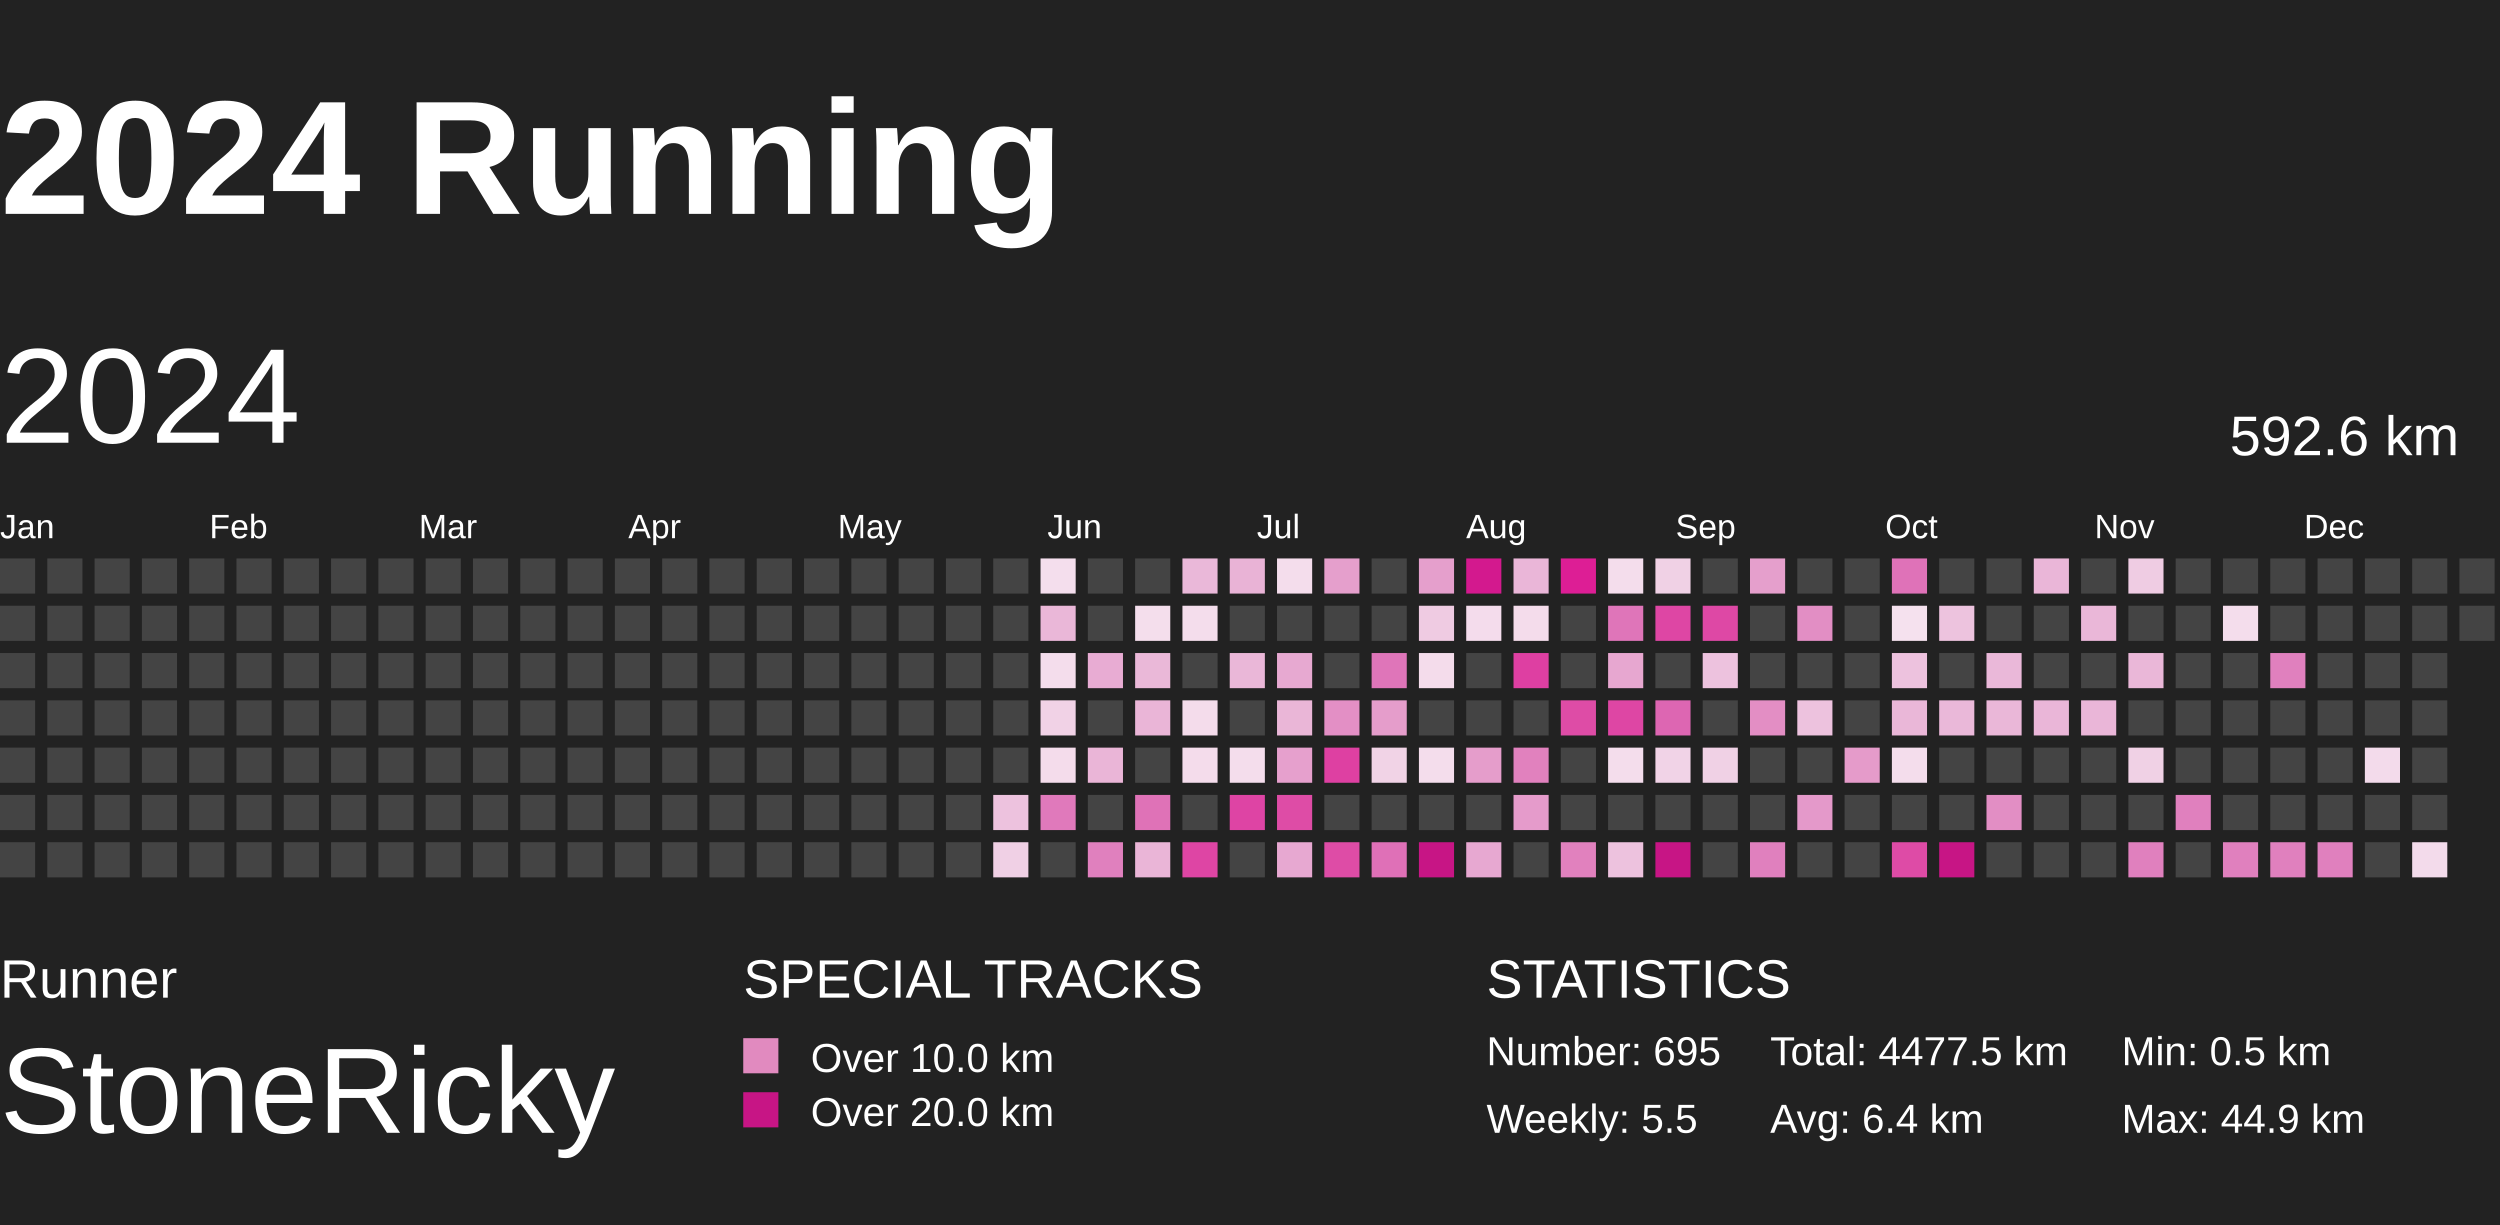
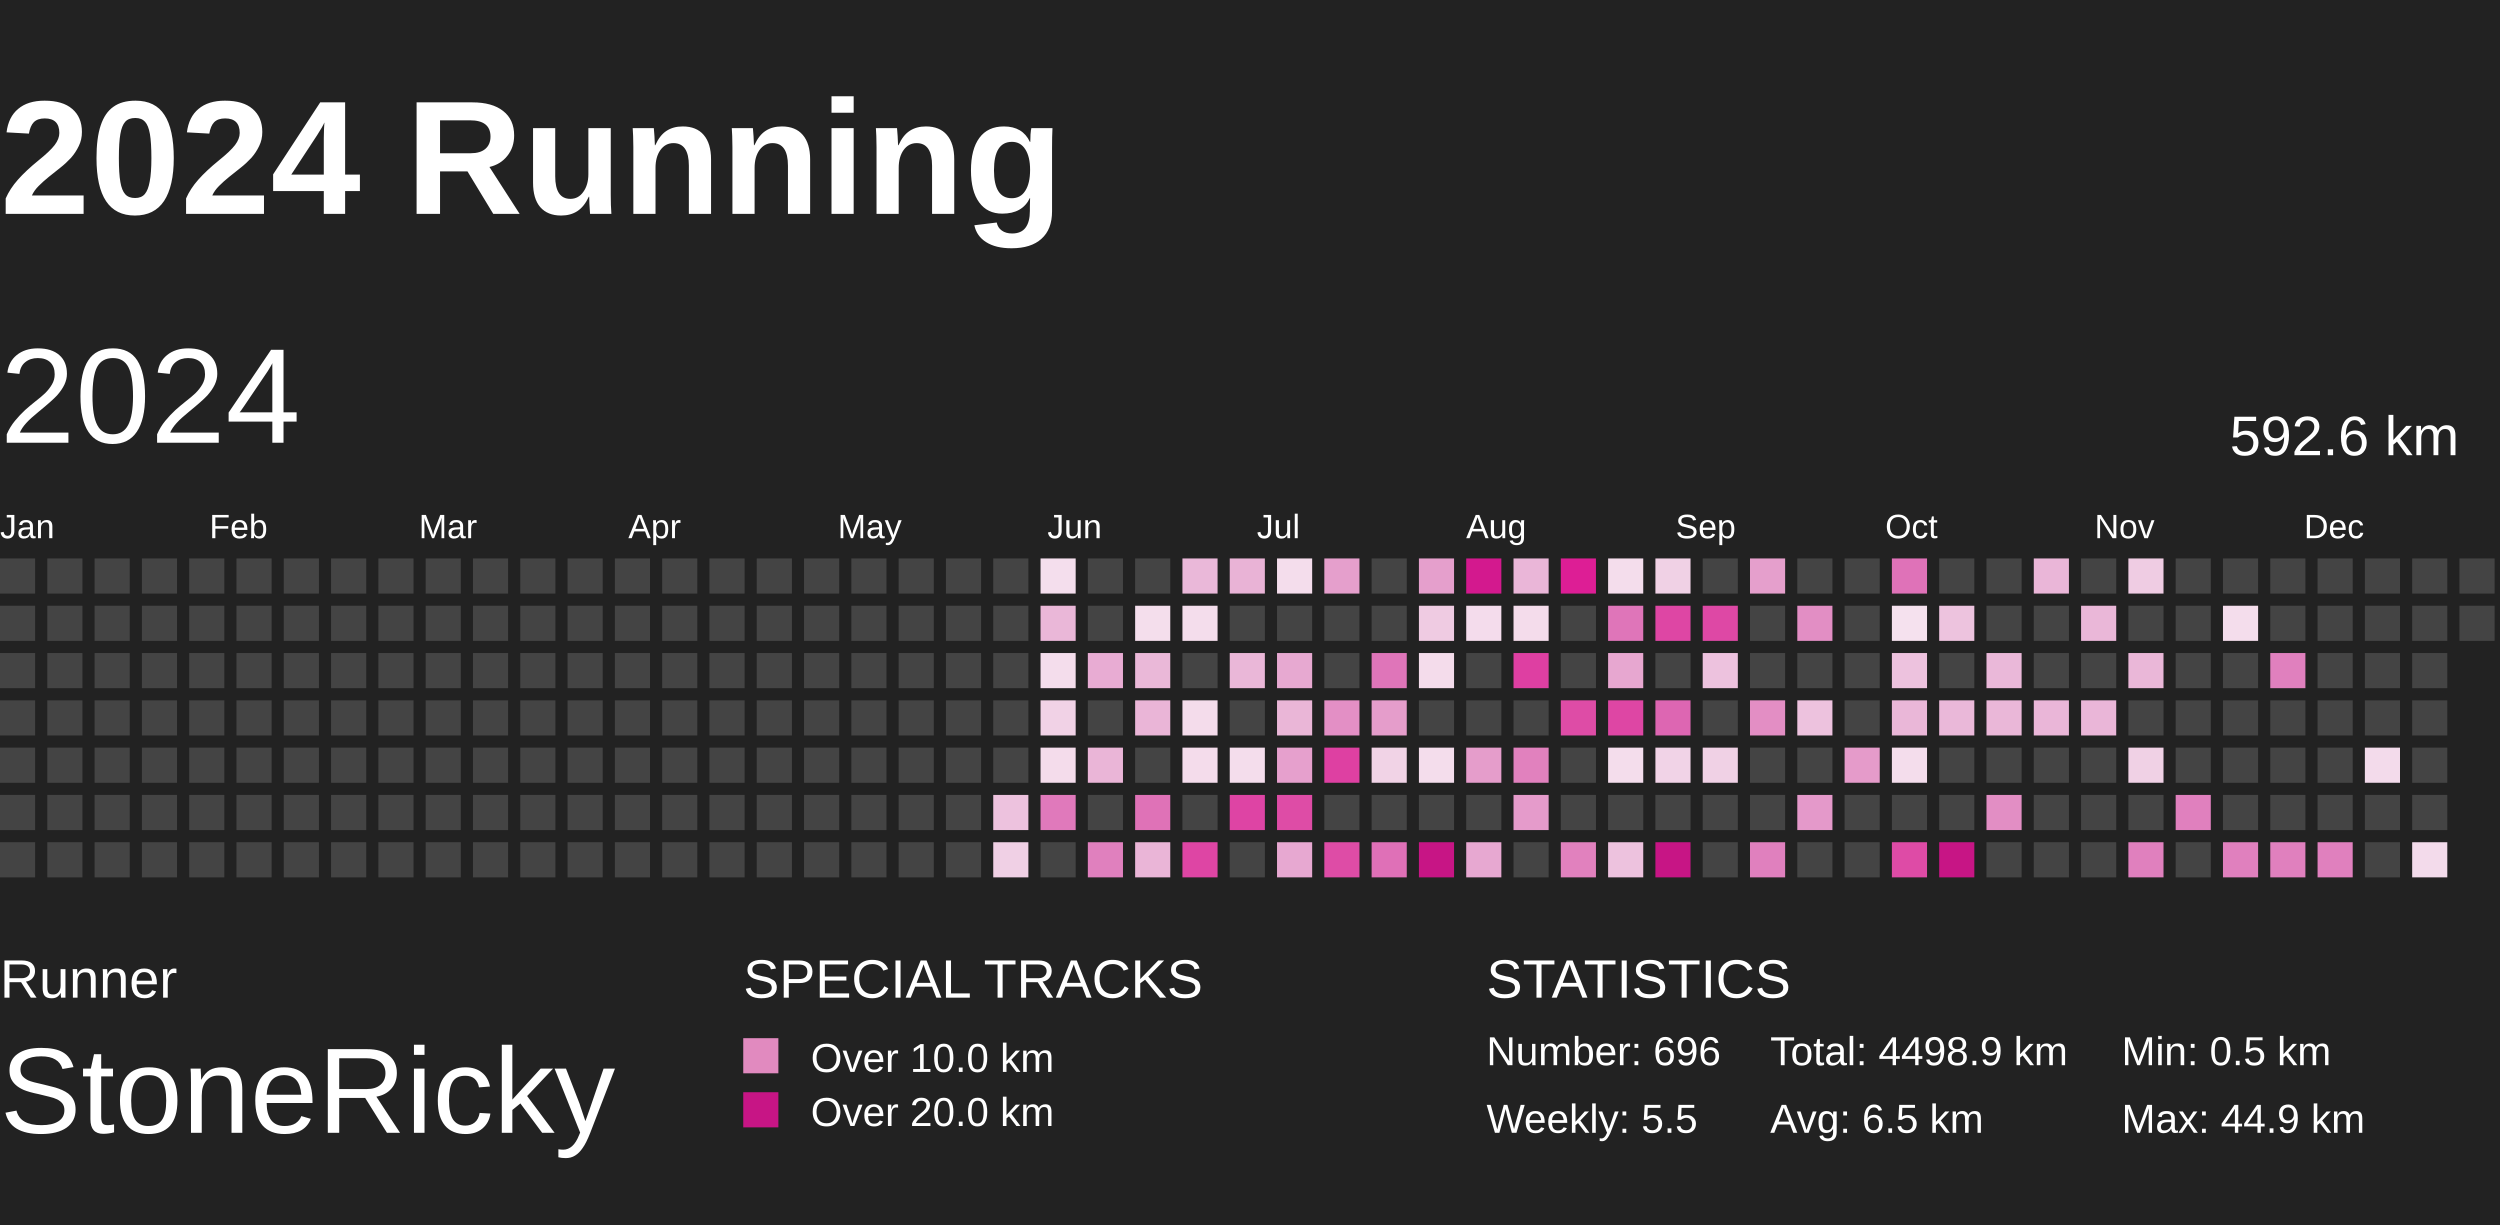
<svg xmlns="http://www.w3.org/2000/svg" baseProfile="full" height="98mm" version="1.1" viewBox="10,9,185,81" width="200mm">
  <defs>
    <pattern height="2" id="indoor-stripe" patternUnits="userSpaceOnUse" width="2">
      <line stroke="white" stroke-opacity="0.45" stroke-width="0.5" x1="0" x2="2" y1="2" y2="0" />
    </pattern>
  </defs>
  <rect fill="#222222" height="98" width="200" x="0" y="0" />
  <text fill="#FFFFFF" style="font-size:12px; font-family:Arial; font-weight:bold;" x="10" y="20">2024 Running</text>
  <text fill="#FFFFFF" style="font-size:4px; font-family:Arial" x="10" y="78">Runner</text>
  <text fill="#FFFFFF" style="font-size:9px; font-family:Arial" x="10" y="88">StoneRicky</text>
  <text fill="#FFFFFF" style="font-size:4px; font-family:Arial" x="65" y="78">SPECIAL TRACKS</text>
  <rect fill="#E18ABF" height="2.6" width="2.6" x="65" y="81" />
  <text fill="#FFFFFF" style="font-size:3px; font-family:Arial" x="70" y="83.5">Over 10.0 km</text>
  <rect fill="#C71585" height="2.6" width="2.6" x="65" y="85" />
  <text fill="#FFFFFF" style="font-size:3px; font-family:Arial" x="70" y="87.5">Over 20.0 km</text>
  <text fill="#FFFFFF" style="font-size:4px; font-family:Arial" x="120" y="78">STATISTICS</text>
-   <text fill="#FFFFFF" style="font-size:3px; font-family:Arial" x="120" y="83">Number: 695</text>
+   <text fill="#FFFFFF" style="font-size:3px; font-family:Arial" x="120" y="83">Number: 696</text>
  <text fill="#FFFFFF" style="font-size:3px; font-family:Arial" x="120" y="88">Weekly: 5.5</text>
-   <text fill="#FFFFFF" style="font-size:3px; font-family:Arial" x="141" y="83">Total: 4477.5 km</text>
-   <text fill="#FFFFFF" style="font-size:3px; font-family:Arial" x="141" y="88">Avg: 6.4 km</text>
+   <text fill="#FFFFFF" style="font-size:3px; font-family:Arial" x="141" y="83">Total: 4498.9 km</text>
+   <text fill="#FFFFFF" style="font-size:3px; font-family:Arial" x="141" y="88">Avg: 6.5 km</text>
  <text fill="#FFFFFF" style="font-size:3px; font-family:Arial" x="167" y="83">Min: 0.5 km</text>
  <text fill="#FFFFFF" style="font-size:3px; font-family:Arial" x="167" y="88">Max: 44.9 km</text>
  <text dominant-baseline="hanging" fill="#FFFFFF" style="font-size:10.0px; font-family:Arial;" x="10" y="30">2024</text>
  <text dominant-baseline="hanging" fill="#FFFFFF" style="font-size:4.125px; font-family:Arial;" x="175" y="35">592.6 km</text>
  <text fill="#FFFFFF" style="font-size:2.5px; font-family:Arial" x="10.0" y="44">Jan</text>
  <text fill="#FFFFFF" style="font-size:2.5px; font-family:Arial" x="25.5" y="44">Feb</text>
  <text fill="#FFFFFF" style="font-size:2.5px; font-family:Arial" x="41.0" y="44">Mar</text>
  <text fill="#FFFFFF" style="font-size:2.5px; font-family:Arial" x="56.5" y="44">Apr</text>
  <text fill="#FFFFFF" style="font-size:2.5px; font-family:Arial" x="72.0" y="44">May</text>
  <text fill="#FFFFFF" style="font-size:2.5px; font-family:Arial" x="87.5" y="44">Jun</text>
  <text fill="#FFFFFF" style="font-size:2.5px; font-family:Arial" x="103.0" y="44">Jul</text>
  <text fill="#FFFFFF" style="font-size:2.5px; font-family:Arial" x="118.5" y="44">Aug</text>
  <text fill="#FFFFFF" style="font-size:2.5px; font-family:Arial" x="134.0" y="44">Sep</text>
  <text fill="#FFFFFF" style="font-size:2.5px; font-family:Arial" x="149.5" y="44">Oct</text>
  <text fill="#FFFFFF" style="font-size:2.5px; font-family:Arial" x="165.0" y="44">Nov</text>
  <text fill="#FFFFFF" style="font-size:2.5px; font-family:Arial" x="180.5" y="44">Dec</text>
  <rect fill="#444444" height="2.6" width="2.6" x="10.0" y="45.5" />
  <rect fill="#444444" height="2.6" width="2.6" x="10.0" y="49.0" />
  <rect fill="#444444" height="2.6" width="2.6" x="10.0" y="52.5" />
  <rect fill="#444444" height="2.6" width="2.6" x="10.0" y="56.0" />
  <rect fill="#444444" height="2.6" width="2.6" x="10.0" y="59.5" />
  <rect fill="#444444" height="2.6" width="2.6" x="10.0" y="63.0" />
  <rect fill="#444444" height="2.6" width="2.6" x="10.0" y="66.5" />
  <rect fill="#444444" height="2.6" width="2.6" x="13.5" y="45.5" />
  <rect fill="#444444" height="2.6" width="2.6" x="13.5" y="49.0" />
  <rect fill="#444444" height="2.6" width="2.6" x="13.5" y="52.5" />
  <rect fill="#444444" height="2.6" width="2.6" x="13.5" y="56.0" />
  <rect fill="#444444" height="2.6" width="2.6" x="13.5" y="59.5" />
  <rect fill="#444444" height="2.6" width="2.6" x="13.5" y="63.0" />
  <rect fill="#444444" height="2.6" width="2.6" x="13.5" y="66.5" />
  <rect fill="#444444" height="2.6" width="2.6" x="17.0" y="45.5" />
  <rect fill="#444444" height="2.6" width="2.6" x="17.0" y="49.0" />
  <rect fill="#444444" height="2.6" width="2.6" x="17.0" y="52.5" />
  <rect fill="#444444" height="2.6" width="2.6" x="17.0" y="56.0" />
  <rect fill="#444444" height="2.6" width="2.6" x="17.0" y="59.5" />
  <rect fill="#444444" height="2.6" width="2.6" x="17.0" y="63.0" />
  <rect fill="#444444" height="2.6" width="2.6" x="17.0" y="66.5" />
  <rect fill="#444444" height="2.6" width="2.6" x="20.5" y="45.5" />
  <rect fill="#444444" height="2.6" width="2.6" x="20.5" y="49.0" />
  <rect fill="#444444" height="2.6" width="2.6" x="20.5" y="52.5" />
  <rect fill="#444444" height="2.6" width="2.6" x="20.5" y="56.0" />
  <rect fill="#444444" height="2.6" width="2.6" x="20.5" y="59.5" />
  <rect fill="#444444" height="2.6" width="2.6" x="20.5" y="63.0" />
  <rect fill="#444444" height="2.6" width="2.6" x="20.5" y="66.5" />
  <rect fill="#444444" height="2.6" width="2.6" x="24.0" y="45.5" />
  <rect fill="#444444" height="2.6" width="2.6" x="24.0" y="49.0" />
  <rect fill="#444444" height="2.6" width="2.6" x="24.0" y="52.5" />
  <rect fill="#444444" height="2.6" width="2.6" x="24.0" y="56.0" />
  <rect fill="#444444" height="2.6" width="2.6" x="24.0" y="59.5" />
  <rect fill="#444444" height="2.6" width="2.6" x="24.0" y="63.0" />
  <rect fill="#444444" height="2.6" width="2.6" x="24.0" y="66.5" />
  <rect fill="#444444" height="2.6" width="2.6" x="27.5" y="45.5" />
  <rect fill="#444444" height="2.6" width="2.6" x="27.5" y="49.0" />
  <rect fill="#444444" height="2.6" width="2.6" x="27.5" y="52.5" />
  <rect fill="#444444" height="2.6" width="2.6" x="27.5" y="56.0" />
  <rect fill="#444444" height="2.6" width="2.6" x="27.5" y="59.5" />
  <rect fill="#444444" height="2.6" width="2.6" x="27.5" y="63.0" />
  <rect fill="#444444" height="2.6" width="2.6" x="27.5" y="66.5" />
  <rect fill="#444444" height="2.6" width="2.6" x="31.0" y="45.5" />
  <rect fill="#444444" height="2.6" width="2.6" x="31.0" y="49.0" />
  <rect fill="#444444" height="2.6" width="2.6" x="31.0" y="52.5" />
  <rect fill="#444444" height="2.6" width="2.6" x="31.0" y="56.0" />
  <rect fill="#444444" height="2.6" width="2.6" x="31.0" y="59.5" />
  <rect fill="#444444" height="2.6" width="2.6" x="31.0" y="63.0" />
  <rect fill="#444444" height="2.6" width="2.6" x="31.0" y="66.5" />
  <rect fill="#444444" height="2.6" width="2.6" x="34.5" y="45.5" />
  <rect fill="#444444" height="2.6" width="2.6" x="34.5" y="49.0" />
  <rect fill="#444444" height="2.6" width="2.6" x="34.5" y="52.5" />
  <rect fill="#444444" height="2.6" width="2.6" x="34.5" y="56.0" />
  <rect fill="#444444" height="2.6" width="2.6" x="34.5" y="59.5" />
  <rect fill="#444444" height="2.6" width="2.6" x="34.5" y="63.0" />
  <rect fill="#444444" height="2.6" width="2.6" x="34.5" y="66.5" />
  <rect fill="#444444" height="2.6" width="2.6" x="38.0" y="45.5" />
  <rect fill="#444444" height="2.6" width="2.6" x="38.0" y="49.0" />
  <rect fill="#444444" height="2.6" width="2.6" x="38.0" y="52.5" />
  <rect fill="#444444" height="2.6" width="2.6" x="38.0" y="56.0" />
  <rect fill="#444444" height="2.6" width="2.6" x="38.0" y="59.5" />
  <rect fill="#444444" height="2.6" width="2.6" x="38.0" y="63.0" />
  <rect fill="#444444" height="2.6" width="2.6" x="38.0" y="66.5" />
  <rect fill="#444444" height="2.6" width="2.6" x="41.5" y="45.5" />
  <rect fill="#444444" height="2.6" width="2.6" x="41.5" y="49.0" />
  <rect fill="#444444" height="2.6" width="2.6" x="41.5" y="52.5" />
  <rect fill="#444444" height="2.6" width="2.6" x="41.5" y="56.0" />
  <rect fill="#444444" height="2.6" width="2.6" x="41.5" y="59.5" />
  <rect fill="#444444" height="2.6" width="2.6" x="41.5" y="63.0" />
  <rect fill="#444444" height="2.6" width="2.6" x="41.5" y="66.5" />
  <rect fill="#444444" height="2.6" width="2.6" x="45.0" y="45.5" />
  <rect fill="#444444" height="2.6" width="2.6" x="45.0" y="49.0" />
  <rect fill="#444444" height="2.6" width="2.6" x="45.0" y="52.5" />
  <rect fill="#444444" height="2.6" width="2.6" x="45.0" y="56.0" />
  <rect fill="#444444" height="2.6" width="2.6" x="45.0" y="59.5" />
  <rect fill="#444444" height="2.6" width="2.6" x="45.0" y="63.0" />
  <rect fill="#444444" height="2.6" width="2.6" x="45.0" y="66.5" />
  <rect fill="#444444" height="2.6" width="2.6" x="48.5" y="45.5" />
  <rect fill="#444444" height="2.6" width="2.6" x="48.5" y="49.0" />
  <rect fill="#444444" height="2.6" width="2.6" x="48.5" y="52.5" />
  <rect fill="#444444" height="2.6" width="2.6" x="48.5" y="56.0" />
  <rect fill="#444444" height="2.6" width="2.6" x="48.5" y="59.5" />
  <rect fill="#444444" height="2.6" width="2.6" x="48.5" y="63.0" />
  <rect fill="#444444" height="2.6" width="2.6" x="48.5" y="66.5" />
  <rect fill="#444444" height="2.6" width="2.6" x="52.0" y="45.5" />
  <rect fill="#444444" height="2.6" width="2.6" x="52.0" y="49.0" />
  <rect fill="#444444" height="2.6" width="2.6" x="52.0" y="52.5" />
  <rect fill="#444444" height="2.6" width="2.6" x="52.0" y="56.0" />
  <rect fill="#444444" height="2.6" width="2.6" x="52.0" y="59.5" />
  <rect fill="#444444" height="2.6" width="2.6" x="52.0" y="63.0" />
  <rect fill="#444444" height="2.6" width="2.6" x="52.0" y="66.5" />
  <rect fill="#444444" height="2.6" width="2.6" x="55.5" y="45.5" />
  <rect fill="#444444" height="2.6" width="2.6" x="55.5" y="49.0" />
  <rect fill="#444444" height="2.6" width="2.6" x="55.5" y="52.5" />
  <rect fill="#444444" height="2.6" width="2.6" x="55.5" y="56.0" />
  <rect fill="#444444" height="2.6" width="2.6" x="55.5" y="59.5" />
  <rect fill="#444444" height="2.6" width="2.6" x="55.5" y="63.0" />
  <rect fill="#444444" height="2.6" width="2.6" x="55.5" y="66.5" />
  <rect fill="#444444" height="2.6" width="2.6" x="59.0" y="45.5" />
  <rect fill="#444444" height="2.6" width="2.6" x="59.0" y="49.0" />
  <rect fill="#444444" height="2.6" width="2.6" x="59.0" y="52.5" />
  <rect fill="#444444" height="2.6" width="2.6" x="59.0" y="56.0" />
  <rect fill="#444444" height="2.6" width="2.6" x="59.0" y="59.5" />
  <rect fill="#444444" height="2.6" width="2.6" x="59.0" y="63.0" />
  <rect fill="#444444" height="2.6" width="2.6" x="59.0" y="66.5" />
  <rect fill="#444444" height="2.6" width="2.6" x="62.5" y="45.5" />
  <rect fill="#444444" height="2.6" width="2.6" x="62.5" y="49.0" />
  <rect fill="#444444" height="2.6" width="2.6" x="62.5" y="52.5" />
  <rect fill="#444444" height="2.6" width="2.6" x="62.5" y="56.0" />
  <rect fill="#444444" height="2.6" width="2.6" x="62.5" y="59.5" />
  <rect fill="#444444" height="2.6" width="2.6" x="62.5" y="63.0" />
  <rect fill="#444444" height="2.6" width="2.6" x="62.5" y="66.5" />
  <rect fill="#444444" height="2.6" width="2.6" x="66.0" y="45.5" />
  <rect fill="#444444" height="2.6" width="2.6" x="66.0" y="49.0" />
  <rect fill="#444444" height="2.6" width="2.6" x="66.0" y="52.5" />
  <rect fill="#444444" height="2.6" width="2.6" x="66.0" y="56.0" />
  <rect fill="#444444" height="2.6" width="2.6" x="66.0" y="59.5" />
  <rect fill="#444444" height="2.6" width="2.6" x="66.0" y="63.0" />
  <rect fill="#444444" height="2.6" width="2.6" x="66.0" y="66.5" />
  <rect fill="#444444" height="2.6" width="2.6" x="69.5" y="45.5" />
  <rect fill="#444444" height="2.6" width="2.6" x="69.5" y="49.0" />
  <rect fill="#444444" height="2.6" width="2.6" x="69.5" y="52.5" />
  <rect fill="#444444" height="2.6" width="2.6" x="69.5" y="56.0" />
  <rect fill="#444444" height="2.6" width="2.6" x="69.5" y="59.5" />
  <rect fill="#444444" height="2.6" width="2.6" x="69.5" y="63.0" />
  <rect fill="#444444" height="2.6" width="2.6" x="69.5" y="66.5" />
  <rect fill="#444444" height="2.6" width="2.6" x="73.0" y="45.5" />
  <rect fill="#444444" height="2.6" width="2.6" x="73.0" y="49.0" />
  <rect fill="#444444" height="2.6" width="2.6" x="73.0" y="52.5" />
  <rect fill="#444444" height="2.6" width="2.6" x="73.0" y="56.0" />
  <rect fill="#444444" height="2.6" width="2.6" x="73.0" y="59.5" />
  <rect fill="#444444" height="2.6" width="2.6" x="73.0" y="63.0" />
  <rect fill="#444444" height="2.6" width="2.6" x="73.0" y="66.5" />
  <rect fill="#444444" height="2.6" width="2.6" x="76.5" y="45.5" />
  <rect fill="#444444" height="2.6" width="2.6" x="76.5" y="49.0" />
  <rect fill="#444444" height="2.6" width="2.6" x="76.5" y="52.5" />
  <rect fill="#444444" height="2.6" width="2.6" x="76.5" y="56.0" />
  <rect fill="#444444" height="2.6" width="2.6" x="76.5" y="59.5" />
  <rect fill="#444444" height="2.6" width="2.6" x="76.5" y="63.0" />
  <rect fill="#444444" height="2.6" width="2.6" x="76.5" y="66.5" />
  <rect fill="#444444" height="2.6" width="2.6" x="80.0" y="45.5" />
  <rect fill="#444444" height="2.6" width="2.6" x="80.0" y="49.0" />
  <rect fill="#444444" height="2.6" width="2.6" x="80.0" y="52.5" />
  <rect fill="#444444" height="2.6" width="2.6" x="80.0" y="56.0" />
  <rect fill="#444444" height="2.6" width="2.6" x="80.0" y="59.5" />
  <rect fill="#444444" height="2.6" width="2.6" x="80.0" y="63.0" />
  <rect fill="#444444" height="2.6" width="2.6" x="80.0" y="66.5" />
  <rect fill="#444444" height="2.6" width="2.6" x="83.5" y="45.5" />
  <rect fill="#444444" height="2.6" width="2.6" x="83.5" y="49.0" />
  <rect fill="#444444" height="2.6" width="2.6" x="83.5" y="52.5" />
  <rect fill="#444444" height="2.6" width="2.6" x="83.5" y="56.0" />
  <rect fill="#444444" height="2.6" width="2.6" x="83.5" y="59.5" />
  <rect fill="#edc2de" height="2.6" width="2.6" x="83.5" y="63.0" />
  <rect fill="#f0d0e5" height="2.6" width="2.6" x="83.5" y="66.5" />
  <rect fill="#f4deed" height="2.6" width="2.6" x="87.0" y="45.5" />
  <rect fill="#eab7d8" height="2.6" width="2.6" x="87.0" y="49.0" />
  <rect fill="#f4ddec" height="2.6" width="2.6" x="87.0" y="52.5" />
  <rect fill="#f1d2e6" height="2.6" width="2.6" x="87.0" y="56.0" />
  <rect fill="#f4dceb" height="2.6" width="2.6" x="87.0" y="59.5" />
  <rect fill="#e079bb" height="2.6" width="2.6" x="87.0" y="63.0" />
  <rect fill="#444444" height="2.6" width="2.6" x="87.0" y="66.5" />
  <rect fill="#444444" height="2.6" width="2.6" x="90.5" y="45.5" />
  <rect fill="#444444" height="2.6" width="2.6" x="90.5" y="49.0" />
  <rect fill="#e8acd3" height="2.6" width="2.6" x="90.5" y="52.5" />
  <rect fill="#444444" height="2.6" width="2.6" x="90.5" y="56.0" />
  <rect fill="#eab5d7" height="2.6" width="2.6" x="90.5" y="59.5" />
  <rect fill="#444444" height="2.6" width="2.6" x="90.5" y="63.0" />
  <rect fill="#e080be" height="2.6" width="2.6" x="90.5" y="66.5" />
  <rect fill="#444444" height="2.6" width="2.6" x="94.0" y="45.5" />
  <rect fill="#f4deec" height="2.6" width="2.6" x="94.0" y="49.0" />
  <rect fill="#eab8d8" height="2.6" width="2.6" x="94.0" y="52.5" />
  <rect fill="#eab5d7" height="2.6" width="2.6" x="94.0" y="56.0" />
  <rect fill="#444444" height="2.6" width="2.6" x="94.0" y="59.5" />
  <rect fill="#df72b7" height="2.6" width="2.6" x="94.0" y="63.0" />
  <rect fill="#eab5d7" height="2.6" width="2.6" x="94.0" y="66.5" />
  <rect fill="#eab8d9" height="2.6" width="2.6" x="97.5" y="45.5" />
  <rect fill="#f4ddec" height="2.6" width="2.6" x="97.5" y="49.0" />
  <rect fill="#444444" height="2.6" width="2.6" x="97.5" y="52.5" />
  <rect fill="#f4dceb" height="2.6" width="2.6" x="97.5" y="56.0" />
  <rect fill="#f4dceb" height="2.6" width="2.6" x="97.5" y="59.5" />
  <rect fill="#444444" height="2.6" width="2.6" x="97.5" y="63.0" />
  <rect fill="#de45a4" height="2.6" width="2.6" x="97.5" y="66.5" />
  <rect fill="#e9b3d6" height="2.6" width="2.6" x="101.0" y="45.5" />
  <rect fill="#444444" height="2.6" width="2.6" x="101.0" y="49.0" />
  <rect fill="#eab7d8" height="2.6" width="2.6" x="101.0" y="52.5" />
  <rect fill="#444444" height="2.6" width="2.6" x="101.0" y="56.0" />
  <rect fill="#f4ddec" height="2.6" width="2.6" x="101.0" y="59.5" />
  <rect fill="#de44a4" height="2.6" width="2.6" x="101.0" y="63.0" />
  <rect fill="#444444" height="2.6" width="2.6" x="101.0" y="66.5" />
  <rect fill="#f4ddec" height="2.6" width="2.6" x="104.5" y="45.5" />
  <rect fill="#444444" height="2.6" width="2.6" x="104.5" y="49.0" />
  <rect fill="#e7a9d1" height="2.6" width="2.6" x="104.5" y="52.5" />
  <rect fill="#eab6d7" height="2.6" width="2.6" x="104.5" y="56.0" />
  <rect fill="#e6a0cd" height="2.6" width="2.6" x="104.5" y="59.5" />
  <rect fill="#de4ca6" height="2.6" width="2.6" x="104.5" y="63.0" />
  <rect fill="#e7a8d1" height="2.6" width="2.6" x="104.5" y="66.5" />
  <rect fill="#e59fcc" height="2.6" width="2.6" x="108.0" y="45.5" />
  <rect fill="#444444" height="2.6" width="2.6" x="108.0" y="49.0" />
  <rect fill="#444444" height="2.6" width="2.6" x="108.0" y="52.5" />
  <rect fill="#e38fc5" height="2.6" width="2.6" x="108.0" y="56.0" />
  <rect fill="#de40a2" height="2.6" width="2.6" x="108.0" y="59.5" />
  <rect fill="#444444" height="2.6" width="2.6" x="108.0" y="63.0" />
  <rect fill="#de4ca6" height="2.6" width="2.6" x="108.0" y="66.5" />
  <rect fill="#444444" height="2.6" width="2.6" x="111.5" y="45.5" />
  <rect fill="#444444" height="2.6" width="2.6" x="111.5" y="49.0" />
  <rect fill="#df75b9" height="2.6" width="2.6" x="111.5" y="52.5" />
  <rect fill="#e59dcb" height="2.6" width="2.6" x="111.5" y="56.0" />
  <rect fill="#f1d3e6" height="2.6" width="2.6" x="111.5" y="59.5" />
  <rect fill="#444444" height="2.6" width="2.6" x="111.5" y="63.0" />
  <rect fill="#df70b7" height="2.6" width="2.6" x="111.5" y="66.5" />
  <rect fill="#e59fcc" height="2.6" width="2.6" x="115.0" y="45.5" />
  <rect fill="#efcbe2" height="2.6" width="2.6" x="115.0" y="49.0" />
  <rect fill="#f4dceb" height="2.6" width="2.6" x="115.0" y="52.5" />
  <rect fill="#444444" height="2.6" width="2.6" x="115.0" y="56.0" />
  <rect fill="#f4ddec" height="2.6" width="2.6" x="115.0" y="59.5" />
  <rect fill="#444444" height="2.6" width="2.6" x="115.0" y="63.0" />
  <rect fill="#C71585" height="2.6" width="2.6" x="115.0" y="66.5" />
  <rect fill="#d3198e" height="2.6" width="2.6" x="118.5" y="45.5" />
  <rect fill="#f4dcec" height="2.6" width="2.6" x="118.5" y="49.0" />
  <rect fill="#444444" height="2.6" width="2.6" x="118.5" y="52.5" />
  <rect fill="#444444" height="2.6" width="2.6" x="118.5" y="56.0" />
  <rect fill="#e59dcb" height="2.6" width="2.6" x="118.5" y="59.5" />
  <rect fill="#444444" height="2.6" width="2.6" x="118.5" y="63.0" />
  <rect fill="#e7a8d1" height="2.6" width="2.6" x="118.5" y="66.5" />
  <rect fill="#eab6d8" height="2.6" width="2.6" x="122.0" y="45.5" />
  <rect fill="#f4dceb" height="2.6" width="2.6" x="122.0" y="49.0" />
  <rect fill="#de3fa2" height="2.6" width="2.6" x="122.0" y="52.5" />
  <rect fill="#444444" height="2.6" width="2.6" x="122.0" y="56.0" />
  <rect fill="#e181be" height="2.6" width="2.6" x="122.0" y="59.5" />
  <rect fill="#e59bcb" height="2.6" width="2.6" x="122.0" y="63.0" />
  <rect fill="#444444" height="2.6" width="2.6" x="122.0" y="66.5" />
  <rect fill="#dd1e95" height="2.6" width="2.6" x="125.5" y="45.5" />
  <rect fill="#444444" height="2.6" width="2.6" x="125.5" y="49.0" />
  <rect fill="#444444" height="2.6" width="2.6" x="125.5" y="52.5" />
  <rect fill="#de4ca6" height="2.6" width="2.6" x="125.5" y="56.0" />
  <rect fill="#444444" height="2.6" width="2.6" x="125.5" y="59.5" />
  <rect fill="#444444" height="2.6" width="2.6" x="125.5" y="63.0" />
  <rect fill="#e181be" height="2.6" width="2.6" x="125.5" y="66.5" />
  <rect fill="#f4ddec" height="2.6" width="2.6" x="129.0" y="45.5" />
  <rect fill="#df75b9" height="2.6" width="2.6" x="129.0" y="49.0" />
  <rect fill="#e7a7d0" height="2.6" width="2.6" x="129.0" y="52.5" />
  <rect fill="#de46a4" height="2.6" width="2.6" x="129.0" y="56.0" />
  <rect fill="#f4ddec" height="2.6" width="2.6" x="129.0" y="59.5" />
  <rect fill="#444444" height="2.6" width="2.6" x="129.0" y="63.0" />
  <rect fill="#edc2de" height="2.6" width="2.6" x="129.0" y="66.5" />
  <rect fill="#f0d1e5" height="2.6" width="2.6" x="132.5" y="45.5" />
  <rect fill="#de46a4" height="2.6" width="2.6" x="132.5" y="49.0" />
  <rect fill="#444444" height="2.6" width="2.6" x="132.5" y="52.5" />
  <rect fill="#dd66b2" height="2.6" width="2.6" x="132.5" y="56.0" />
  <rect fill="#f1d3e7" height="2.6" width="2.6" x="132.5" y="59.5" />
  <rect fill="#444444" height="2.6" width="2.6" x="132.5" y="63.0" />
  <rect fill="#C71585" height="2.6" width="2.6" x="132.5" y="66.5" />
  <rect fill="#444444" height="2.6" width="2.6" x="136.0" y="45.5" />
  <rect fill="#de48a5" height="2.6" width="2.6" x="136.0" y="49.0" />
  <rect fill="#edc2de" height="2.6" width="2.6" x="136.0" y="52.5" />
  <rect fill="#444444" height="2.6" width="2.6" x="136.0" y="56.0" />
  <rect fill="#f0d1e5" height="2.6" width="2.6" x="136.0" y="59.5" />
  <rect fill="#444444" height="2.6" width="2.6" x="136.0" y="63.0" />
  <rect fill="#444444" height="2.6" width="2.6" x="136.0" y="66.5" />
  <rect fill="#e59fcc" height="2.6" width="2.6" x="139.5" y="45.5" />
  <rect fill="#444444" height="2.6" width="2.6" x="139.5" y="49.0" />
  <rect fill="#444444" height="2.6" width="2.6" x="139.5" y="52.5" />
  <rect fill="#e38ec4" height="2.6" width="2.6" x="139.5" y="56.0" />
  <rect fill="#444444" height="2.6" width="2.6" x="139.5" y="59.5" />
  <rect fill="#444444" height="2.6" width="2.6" x="139.5" y="63.0" />
  <rect fill="#e080be" height="2.6" width="2.6" x="139.5" y="66.5" />
  <rect fill="#444444" height="2.6" width="2.6" x="143.0" y="45.5" />
  <rect fill="#e28ec4" height="2.6" width="2.6" x="143.0" y="49.0" />
  <rect fill="#444444" height="2.6" width="2.6" x="143.0" y="52.5" />
  <rect fill="#edc2de" height="2.6" width="2.6" x="143.0" y="56.0" />
  <rect fill="#444444" height="2.6" width="2.6" x="143.0" y="59.5" />
  <rect fill="#e499ca" height="2.6" width="2.6" x="143.0" y="63.0" />
  <rect fill="#444444" height="2.6" width="2.6" x="143.0" y="66.5" />
  <rect fill="#444444" height="2.6" width="2.6" x="146.5" y="45.5" />
  <rect fill="#444444" height="2.6" width="2.6" x="146.5" y="49.0" />
  <rect fill="#444444" height="2.6" width="2.6" x="146.5" y="52.5" />
  <rect fill="#444444" height="2.6" width="2.6" x="146.5" y="56.0" />
  <rect fill="#e59bca" height="2.6" width="2.6" x="146.5" y="59.5" />
  <rect fill="#444444" height="2.6" width="2.6" x="146.5" y="63.0" />
  <rect fill="#444444" height="2.6" width="2.6" x="146.5" y="66.5" />
  <rect fill="#df72b8" height="2.6" width="2.6" x="150.0" y="45.5" />
  <rect fill="#f5e1ee" height="2.6" width="2.6" x="150.0" y="49.0" />
  <rect fill="#edc2de" height="2.6" width="2.6" x="150.0" y="52.5" />
  <rect fill="#eab7d8" height="2.6" width="2.6" x="150.0" y="56.0" />
  <rect fill="#f4ddec" height="2.6" width="2.6" x="150.0" y="59.5" />
  <rect fill="#444444" height="2.6" width="2.6" x="150.0" y="63.0" />
  <rect fill="#de4ba6" height="2.6" width="2.6" x="150.0" y="66.5" />
  <rect fill="#444444" height="2.6" width="2.6" x="153.5" y="45.5" />
  <rect fill="#edc3de" height="2.6" width="2.6" x="153.5" y="49.0" />
  <rect fill="#444444" height="2.6" width="2.6" x="153.5" y="52.5" />
  <rect fill="#eab8d9" height="2.6" width="2.6" x="153.5" y="56.0" />
  <rect fill="#444444" height="2.6" width="2.6" x="153.5" y="59.5" />
  <rect fill="#444444" height="2.6" width="2.6" x="153.5" y="63.0" />
  <rect fill="#C71585" height="2.6" width="2.6" x="153.5" y="66.5" />
  <rect fill="#444444" height="2.6" width="2.6" x="157.0" y="45.5" />
  <rect fill="#444444" height="2.6" width="2.6" x="157.0" y="49.0" />
  <rect fill="#eab8d9" height="2.6" width="2.6" x="157.0" y="52.5" />
  <rect fill="#eab7d8" height="2.6" width="2.6" x="157.0" y="56.0" />
  <rect fill="#444444" height="2.6" width="2.6" x="157.0" y="59.5" />
  <rect fill="#e28ec4" height="2.6" width="2.6" x="157.0" y="63.0" />
  <rect fill="#444444" height="2.6" width="2.6" x="157.0" y="66.5" />
  <rect fill="#eab6d8" height="2.6" width="2.6" x="160.5" y="45.5" />
  <rect fill="#444444" height="2.6" width="2.6" x="160.5" y="49.0" />
  <rect fill="#444444" height="2.6" width="2.6" x="160.5" y="52.5" />
  <rect fill="#eab6d8" height="2.6" width="2.6" x="160.5" y="56.0" />
  <rect fill="#444444" height="2.6" width="2.6" x="160.5" y="59.5" />
  <rect fill="#444444" height="2.6" width="2.6" x="160.5" y="63.0" />
  <rect fill="#444444" height="2.6" width="2.6" x="160.5" y="66.5" />
  <rect fill="#444444" height="2.6" width="2.6" x="164.0" y="45.5" />
  <rect fill="#eab7d8" height="2.6" width="2.6" x="164.0" y="49.0" />
  <rect fill="#444444" height="2.6" width="2.6" x="164.0" y="52.5" />
  <rect fill="#eab6d8" height="2.6" width="2.6" x="164.0" y="56.0" />
  <rect fill="#444444" height="2.6" width="2.6" x="164.0" y="59.5" />
  <rect fill="#444444" height="2.6" width="2.6" x="164.0" y="63.0" />
  <rect fill="#444444" height="2.6" width="2.6" x="164.0" y="66.5" />
  <rect fill="#efcce3" height="2.6" width="2.6" x="167.5" y="45.5" />
  <rect fill="#444444" height="2.6" width="2.6" x="167.5" y="49.0" />
  <rect fill="#eab7d8" height="2.6" width="2.6" x="167.5" y="52.5" />
  <rect fill="#444444" height="2.6" width="2.6" x="167.5" y="56.0" />
  <rect fill="#f0d1e5" height="2.6" width="2.6" x="167.5" y="59.5" />
  <rect fill="#444444" height="2.6" width="2.6" x="167.5" y="63.0" />
  <rect fill="#e080be" height="2.6" width="2.6" x="167.5" y="66.5" />
  <rect fill="#444444" height="2.6" width="2.6" x="171.0" y="45.5" />
  <rect fill="#444444" height="2.6" width="2.6" x="171.0" y="49.0" />
  <rect fill="#444444" height="2.6" width="2.6" x="171.0" y="52.5" />
  <rect fill="#444444" height="2.6" width="2.6" x="171.0" y="56.0" />
  <rect fill="#444444" height="2.6" width="2.6" x="171.0" y="59.5" />
  <rect fill="#e080be" height="2.6" width="2.6" x="171.0" y="63.0" />
  <rect fill="#444444" height="2.6" width="2.6" x="171.0" y="66.5" />
  <rect fill="#444444" height="2.6" width="2.6" x="174.5" y="45.5" />
  <rect fill="#f4ddec" height="2.6" width="2.6" x="174.5" y="49.0" />
  <rect fill="#444444" height="2.6" width="2.6" x="174.5" y="52.5" />
  <rect fill="#444444" height="2.6" width="2.6" x="174.5" y="56.0" />
  <rect fill="#444444" height="2.6" width="2.6" x="174.5" y="59.5" />
  <rect fill="#444444" height="2.6" width="2.6" x="174.5" y="63.0" />
  <rect fill="#e080be" height="2.6" width="2.6" x="174.5" y="66.5" />
  <rect fill="#444444" height="2.6" width="2.6" x="178.0" y="45.5" />
  <rect fill="#444444" height="2.6" width="2.6" x="178.0" y="49.0" />
  <rect fill="#e080be" height="2.6" width="2.6" x="178.0" y="52.5" />
  <rect fill="#444444" height="2.6" width="2.6" x="178.0" y="56.0" />
  <rect fill="#444444" height="2.6" width="2.6" x="178.0" y="59.5" />
  <rect fill="#444444" height="2.6" width="2.6" x="178.0" y="63.0" />
  <rect fill="#e080be" height="2.6" width="2.6" x="178.0" y="66.5" />
  <rect fill="#444444" height="2.6" width="2.6" x="181.5" y="45.5" />
  <rect fill="#444444" height="2.6" width="2.6" x="181.5" y="49.0" />
  <rect fill="#444444" height="2.6" width="2.6" x="181.5" y="52.5" />
  <rect fill="#444444" height="2.6" width="2.6" x="181.5" y="56.0" />
  <rect fill="#444444" height="2.6" width="2.6" x="181.5" y="59.5" />
  <rect fill="#444444" height="2.6" width="2.6" x="181.5" y="63.0" />
  <rect fill="#e080be" height="2.6" width="2.6" x="181.5" y="66.5" />
  <rect fill="#444444" height="2.6" width="2.6" x="185.0" y="45.5" />
  <rect fill="#444444" height="2.6" width="2.6" x="185.0" y="49.0" />
  <rect fill="#444444" height="2.6" width="2.6" x="185.0" y="52.5" />
  <rect fill="#444444" height="2.6" width="2.6" x="185.0" y="56.0" />
  <rect fill="#f3dbeb" height="2.6" width="2.6" x="185.0" y="59.5" />
  <rect fill="#444444" height="2.6" width="2.6" x="185.0" y="63.0" />
  <rect fill="#444444" height="2.6" width="2.6" x="185.0" y="66.5" />
  <rect fill="#444444" height="2.6" width="2.6" x="188.5" y="45.5" />
  <rect fill="#444444" height="2.6" width="2.6" x="188.5" y="49.0" />
  <rect fill="#444444" height="2.6" width="2.6" x="188.5" y="52.5" />
  <rect fill="#444444" height="2.6" width="2.6" x="188.5" y="56.0" />
  <rect fill="#444444" height="2.6" width="2.6" x="188.5" y="59.5" />
  <rect fill="#444444" height="2.6" width="2.6" x="188.5" y="63.0" />
  <rect fill="#f3dbeb" height="2.6" width="2.6" x="188.5" y="66.5" />
  <rect fill="#444444" height="2.6" width="2.6" x="192.0" y="45.5" />
  <rect fill="#444444" height="2.6" width="2.6" x="192.0" y="49.0" />
</svg>
